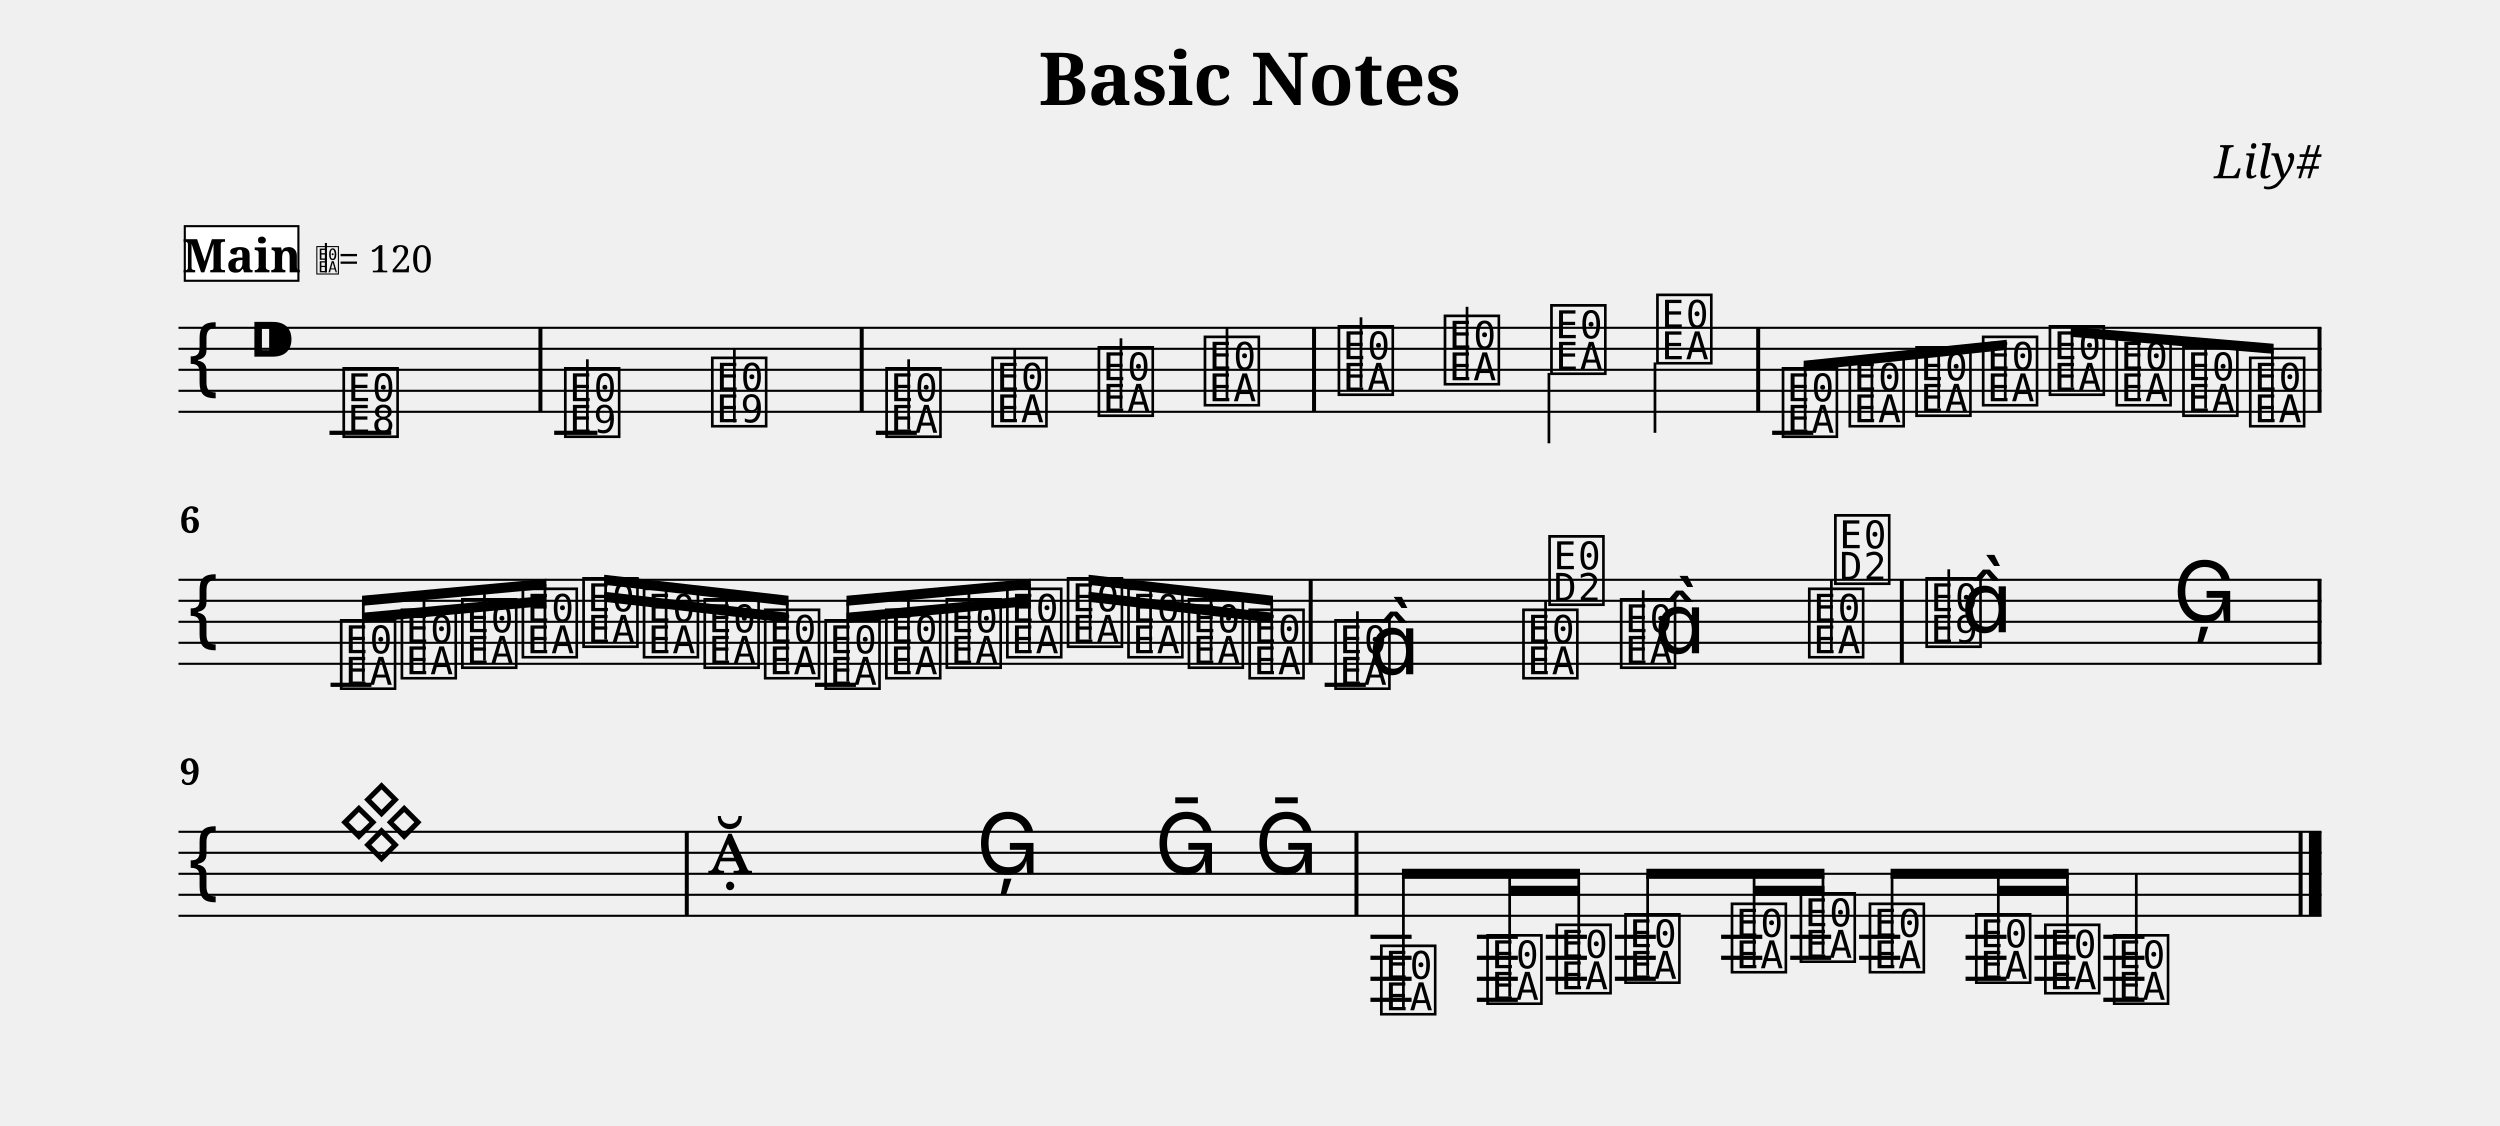
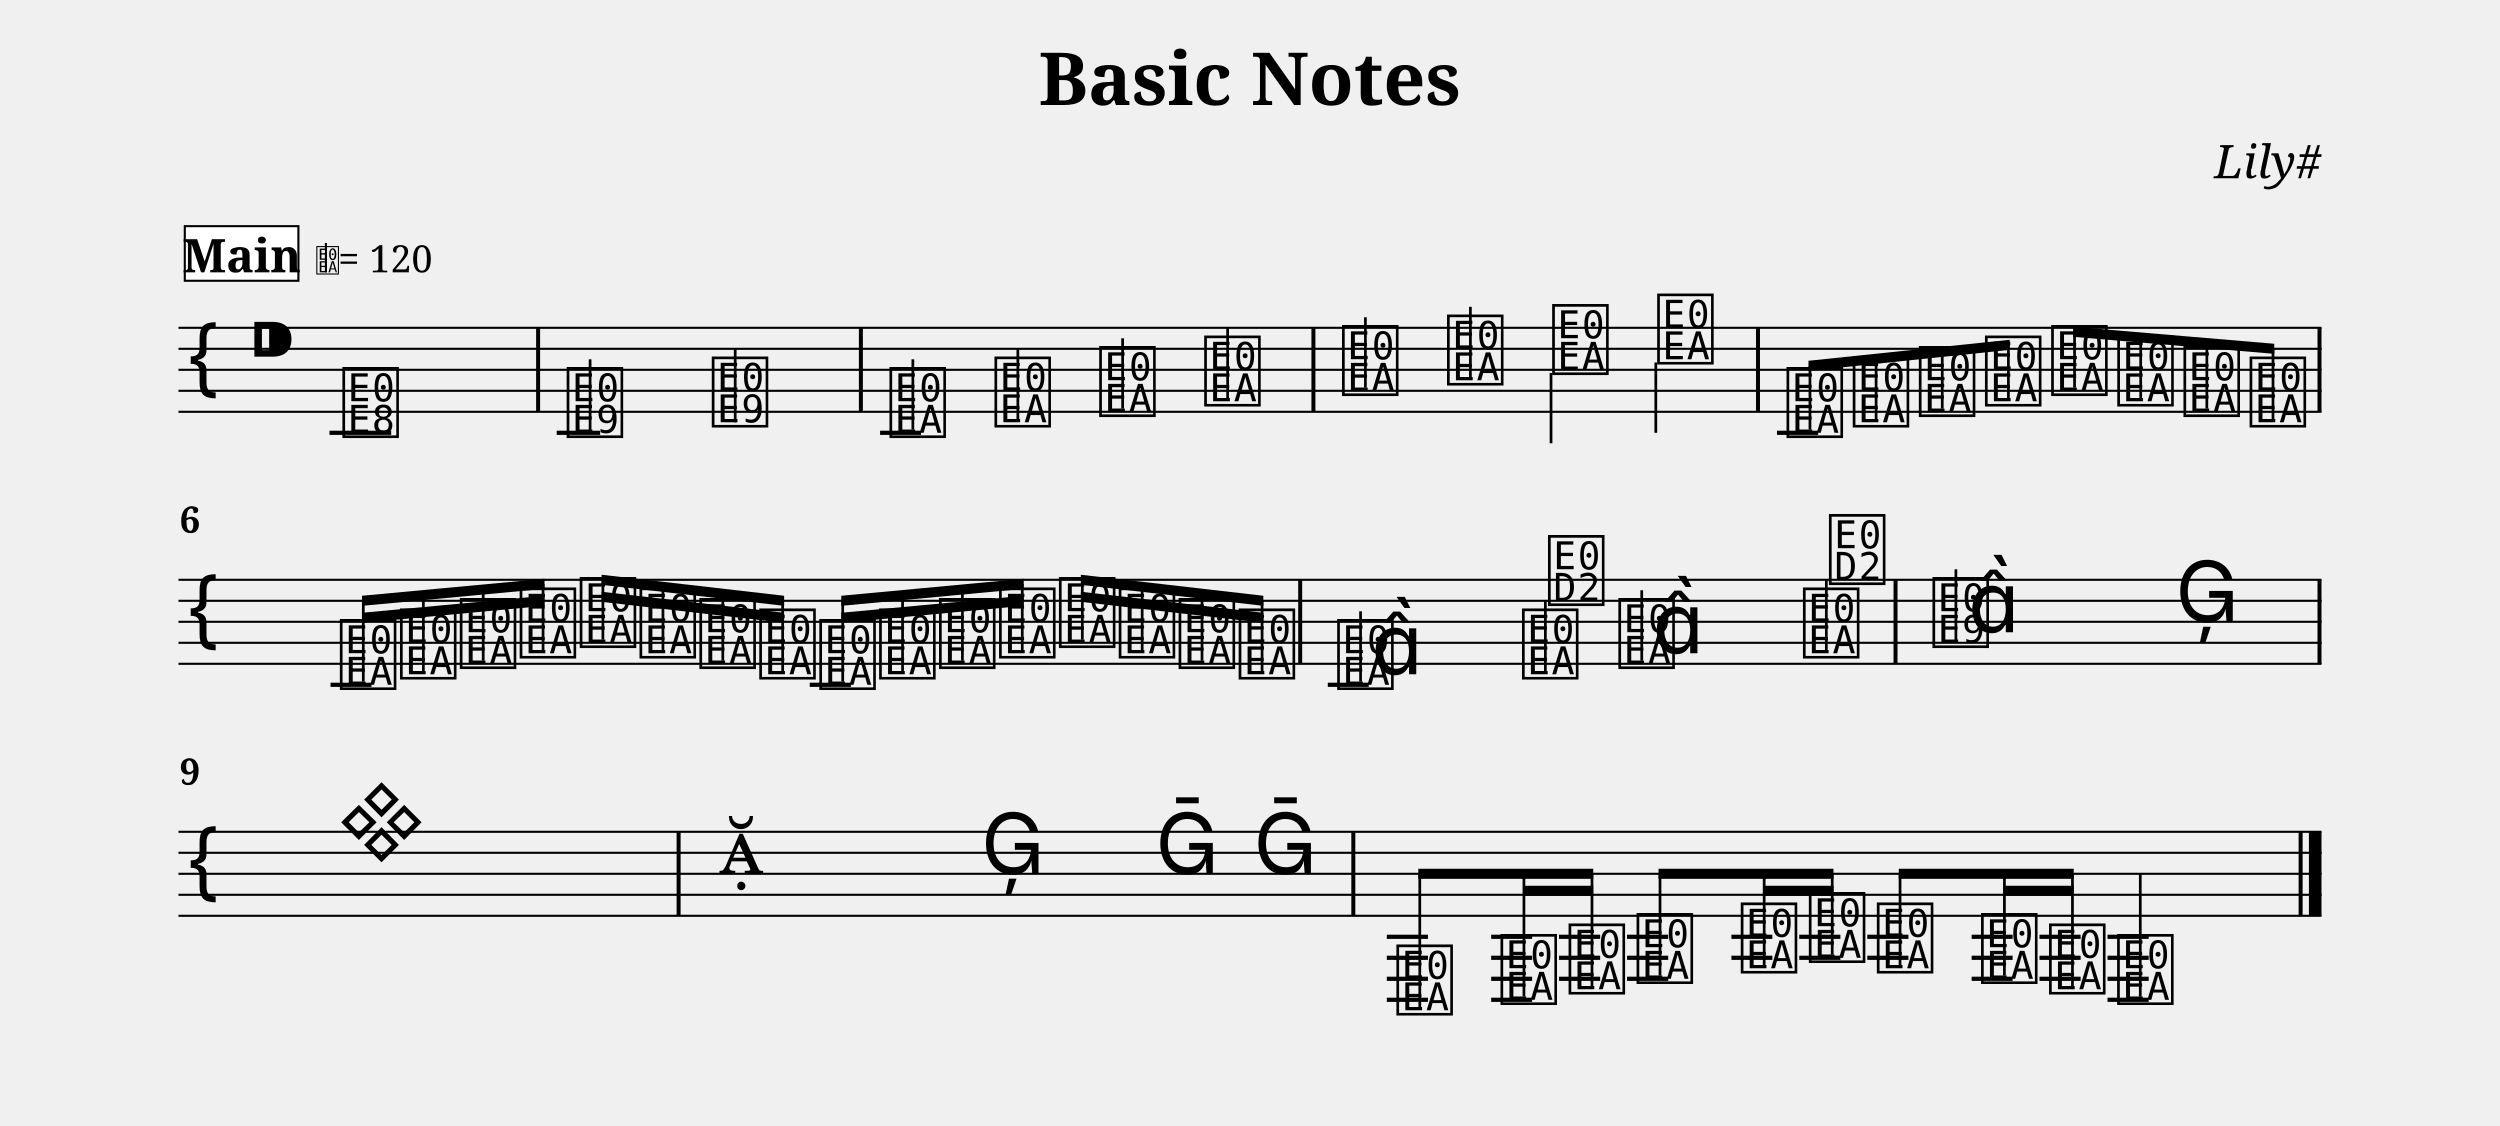
<svg xmlns="http://www.w3.org/2000/svg" width="1190.5" height="536.1" viewBox="0 0 119.05 53.61" font-family="serif">
  <style>
  @font-face { font-family: 'Emmentaler'; src: local('Emmentaler'); }
  .music { font-family: 'Emmentaler', serif; }
</style>
  <text x="59.52" y="5.00" font-size="3.49" font-weight="bold" text-anchor="middle" data-pos="79">Basic Notes</text>
  <text x="110.55" y="8.49" font-size="2.20" font-style="italic" text-anchor="end" data-pos="102">Lily#</text>
  <g transform="translate(8.50,0.00) scale(1,1)">
    <line x1="0.00" y1="15.61" x2="102.05" y2="15.61" stroke="#000000" stroke-width="0.100" />
    <line x1="0.00" y1="16.61" x2="102.05" y2="16.61" stroke="#000000" stroke-width="0.100" />
    <line x1="0.00" y1="17.61" x2="102.05" y2="17.61" stroke="#000000" stroke-width="0.100" />
    <line x1="0.00" y1="18.61" x2="102.05" y2="18.61" stroke="#000000" stroke-width="0.100" />
    <line x1="0.00" y1="19.61" x2="102.05" y2="19.61" stroke="#000000" stroke-width="0.100" />
    <text class="music" x="0.30" y="18.61" font-size="4.00"></text>
    <text class="music" x="3.30" y="17.61" font-size="4.00" data-pos="121"></text>
    <line x1="7.19" y1="20.61" x2="10.13" y2="20.61" stroke="#000000" stroke-width="0.200" />
-     <line x1="17.89" y1="20.61" x2="19.95" y2="20.61" stroke="#000000" stroke-width="0.200" />
-     <line x1="33.21" y1="20.61" x2="35.16" y2="20.61" stroke="#000000" stroke-width="0.200" />
-     <line x1="75.89" y1="20.61" x2="77.85" y2="20.61" stroke="#000000" stroke-width="0.200" />
+     <line x1="18.01" y1="20.61" x2="20.08" y2="20.61" stroke="#000000" stroke-width="0.200" />
+     <line x1="33.41" y1="20.61" x2="35.36" y2="20.61" stroke="#000000" stroke-width="0.200" />
+     <line x1="76.12" y1="20.61" x2="78.08" y2="20.61" stroke="#000000" stroke-width="0.200" />
    <text class="music" x="7.68" y="20.61" font-size="4.00" data-pos="178"></text>
-     <text class="music" x="18.23" y="20.61" font-size="4.00" data-pos="222"></text>
-     <line x1="19.47" y1="20.61" x2="19.47" y2="17.11" stroke="#000000" stroke-width="0.130" />
-     <text class="music" x="25.23" y="20.11" font-size="4.00" data-pos="227"></text>
-     <line x1="26.47" y1="20.11" x2="26.47" y2="16.61" stroke="#000000" stroke-width="0.130" />
-     <text class="music" x="33.53" y="20.61" font-size="4.00" data-pos="282"></text>
-     <line x1="34.77" y1="20.46" x2="34.77" y2="17.11" stroke="#000000" stroke-width="0.130" />
-     <text class="music" x="38.58" y="20.11" font-size="4.00" data-pos="287"></text>
-     <line x1="39.82" y1="19.96" x2="39.82" y2="16.61" stroke="#000000" stroke-width="0.130" />
-     <text class="music" x="43.64" y="19.61" font-size="4.00" data-pos="289"></text>
-     <line x1="44.88" y1="19.46" x2="44.88" y2="16.11" stroke="#000000" stroke-width="0.130" />
-     <text class="music" x="48.69" y="19.11" font-size="4.00" data-pos="291"></text>
-     <line x1="49.93" y1="18.96" x2="49.93" y2="15.61" stroke="#000000" stroke-width="0.130" />
-     <text class="music" x="55.07" y="18.61" font-size="4.00" data-pos="338"></text>
-     <line x1="56.31" y1="18.46" x2="56.31" y2="15.11" stroke="#000000" stroke-width="0.130" />
-     <text class="music" x="60.12" y="18.11" font-size="4.00" data-pos="343"></text>
-     <line x1="61.36" y1="17.96" x2="61.36" y2="14.61" stroke="#000000" stroke-width="0.130" />
-     <text class="music" x="65.19" y="17.61" font-size="4.00" data-pos="345"></text>
-     <line x1="65.26" y1="17.76" x2="65.26" y2="21.11" stroke="#000000" stroke-width="0.130" />
-     <text class="music" x="70.24" y="17.11" font-size="4.00" data-pos="347"></text>
-     <line x1="70.31" y1="17.26" x2="70.31" y2="20.61" stroke="#000000" stroke-width="0.130" />
-     <text class="music" x="76.22" y="20.61" font-size="4.00" data-pos="394"></text>
-     <text class="music" x="79.40" y="20.11" font-size="4.00" data-pos="399"></text>
-     <text class="music" x="82.58" y="19.61" font-size="4.00" data-pos="401"></text>
-     <text class="music" x="85.75" y="19.11" font-size="4.00" data-pos="403"></text>
-     <text class="music" x="88.93" y="18.61" font-size="4.00" data-pos="405"></text>
-     <text class="music" x="92.11" y="19.11" font-size="4.00" data-pos="407"></text>
-     <text class="music" x="95.29" y="19.61" font-size="4.00" data-pos="409"></text>
-     <text class="music" x="98.47" y="20.11" font-size="4.00" data-pos="411"></text>
-     <rect x="17.14" y="15.61" width="0.19" height="4.00" data-pos="183" />
-     <rect x="32.44" y="15.61" width="0.19" height="4.00" data-pos="230" />
-     <rect x="53.98" y="15.61" width="0.19" height="4.00" data-pos="293" />
-     <rect x="75.13" y="15.61" width="0.19" height="4.00" data-pos="349" />
+     <text class="music" x="18.36" y="20.61" font-size="4.00" data-pos="222"></text>
+     <line x1="19.60" y1="20.61" x2="19.60" y2="17.11" stroke="#000000" stroke-width="0.130" />
+     <text class="music" x="25.27" y="20.11" font-size="4.00" data-pos="227"></text>
+     <line x1="26.51" y1="20.11" x2="26.51" y2="16.61" stroke="#000000" stroke-width="0.130" />
+     <text class="music" x="33.73" y="20.61" font-size="4.00" data-pos="282"></text>
+     <line x1="34.97" y1="20.46" x2="34.97" y2="17.11" stroke="#000000" stroke-width="0.130" />
+     <text class="music" x="38.73" y="20.11" font-size="4.00" data-pos="287"></text>
+     <line x1="39.97" y1="19.96" x2="39.97" y2="16.61" stroke="#000000" stroke-width="0.130" />
+     <text class="music" x="43.72" y="19.61" font-size="4.00" data-pos="289"></text>
+     <line x1="44.96" y1="19.46" x2="44.96" y2="16.11" stroke="#000000" stroke-width="0.130" />
+     <text class="music" x="48.72" y="19.11" font-size="4.00" data-pos="291"></text>
+     <line x1="49.96" y1="18.96" x2="49.96" y2="15.61" stroke="#000000" stroke-width="0.130" />
+     <text class="music" x="55.28" y="18.61" font-size="4.00" data-pos="338"></text>
+     <line x1="56.52" y1="18.46" x2="56.52" y2="15.11" stroke="#000000" stroke-width="0.130" />
+     <text class="music" x="60.28" y="18.11" font-size="4.00" data-pos="343"></text>
+     <line x1="61.52" y1="17.96" x2="61.52" y2="14.61" stroke="#000000" stroke-width="0.130" />
+     <text class="music" x="65.29" y="17.61" font-size="4.00" data-pos="345"></text>
+     <line x1="65.36" y1="17.76" x2="65.36" y2="21.11" stroke="#000000" stroke-width="0.130" />
+     <text class="music" x="70.29" y="17.11" font-size="4.00" data-pos="347"></text>
+     <line x1="70.35" y1="17.26" x2="70.35" y2="20.61" stroke="#000000" stroke-width="0.130" />
+     <text class="music" x="76.45" y="20.61" font-size="4.00" data-pos="394"></text>
+     <text class="music" x="79.60" y="20.11" font-size="4.00" data-pos="399"></text>
+     <text class="music" x="82.75" y="19.61" font-size="4.00" data-pos="401"></text>
+     <text class="music" x="85.90" y="19.11" font-size="4.00" data-pos="403"></text>
+     <text class="music" x="89.05" y="18.61" font-size="4.00" data-pos="405"></text>
+     <text class="music" x="92.20" y="19.11" font-size="4.00" data-pos="407"></text>
+     <text class="music" x="95.35" y="19.61" font-size="4.00" data-pos="409"></text>
+     <text class="music" x="98.50" y="20.11" font-size="4.00" data-pos="411"></text>
+     <rect x="17.03" y="15.61" width="0.19" height="4.00" data-pos="183" />
+     <rect x="32.40" y="15.61" width="0.19" height="4.00" data-pos="230" />
+     <rect x="53.95" y="15.61" width="0.19" height="4.00" data-pos="293" />
+     <rect x="75.12" y="15.61" width="0.19" height="4.00" data-pos="349" />
    <rect x="101.86" y="15.61" width="0.19" height="4.00" data-pos="413" />
-     <polygon points="77.39,17.18 87.06,16.18 87.06,16.66 77.39,17.66" />
-     <line x1="77.46" y1="20.46" x2="77.46" y2="17.42" stroke="#000000" stroke-width="0.130" />
-     <line x1="80.64" y1="19.96" x2="80.64" y2="17.09" stroke="#000000" stroke-width="0.130" />
-     <line x1="83.82" y1="19.46" x2="83.82" y2="16.76" stroke="#000000" stroke-width="0.130" />
-     <line x1="86.99" y1="18.96" x2="86.99" y2="16.43" stroke="#000000" stroke-width="0.130" />
-     <polygon points="90.11,15.56 99.77,16.37 99.77,16.85 90.11,16.04" />
-     <line x1="90.17" y1="18.46" x2="90.17" y2="15.81" stroke="#000000" stroke-width="0.130" />
-     <line x1="93.35" y1="18.96" x2="93.35" y2="16.07" stroke="#000000" stroke-width="0.130" />
-     <line x1="96.53" y1="19.46" x2="96.53" y2="16.34" stroke="#000000" stroke-width="0.130" />
-     <line x1="99.71" y1="19.96" x2="99.71" y2="16.61" stroke="#000000" stroke-width="0.130" />
+     <polygon points="77.62,17.18 87.20,16.18 87.20,16.66 77.62,17.66" />
+     <line x1="77.69" y1="20.46" x2="77.69" y2="17.42" stroke="#000000" stroke-width="0.130" />
+     <line x1="80.84" y1="19.96" x2="80.84" y2="17.09" stroke="#000000" stroke-width="0.130" />
+     <line x1="83.99" y1="19.46" x2="83.99" y2="16.76" stroke="#000000" stroke-width="0.130" />
+     <line x1="87.14" y1="18.96" x2="87.14" y2="16.43" stroke="#000000" stroke-width="0.130" />
+     <polygon points="90.22,15.56 99.80,16.37 99.80,16.85 90.22,16.04" />
+     <line x1="90.29" y1="18.46" x2="90.29" y2="15.81" stroke="#000000" stroke-width="0.130" />
+     <line x1="93.44" y1="18.96" x2="93.44" y2="16.07" stroke="#000000" stroke-width="0.130" />
+     <line x1="96.59" y1="19.46" x2="96.59" y2="16.34" stroke="#000000" stroke-width="0.130" />
+     <line x1="99.74" y1="19.96" x2="99.74" y2="16.61" stroke="#000000" stroke-width="0.130" />
    <line x1="0.00" y1="27.61" x2="102.05" y2="27.61" stroke="#000000" stroke-width="0.100" />
    <line x1="0.00" y1="28.61" x2="102.05" y2="28.61" stroke="#000000" stroke-width="0.100" />
    <line x1="0.00" y1="29.61" x2="102.05" y2="29.61" stroke="#000000" stroke-width="0.100" />
    <line x1="0.00" y1="30.61" x2="102.05" y2="30.61" stroke="#000000" stroke-width="0.100" />
    <line x1="0.00" y1="31.61" x2="102.05" y2="31.61" stroke="#000000" stroke-width="0.100" />
    <text class="music" x="0.30" y="30.61" font-size="4.00"></text>
    <line x1="7.24" y1="32.61" x2="9.19" y2="32.61" stroke="#000000" stroke-width="0.200" />
-     <line x1="30.31" y1="32.61" x2="32.26" y2="32.61" stroke="#000000" stroke-width="0.200" />
-     <line x1="54.58" y1="32.61" x2="56.54" y2="32.61" stroke="#000000" stroke-width="0.200" />
+     <line x1="30.06" y1="32.61" x2="32.02" y2="32.61" stroke="#000000" stroke-width="0.200" />
+     <line x1="54.73" y1="32.61" x2="56.68" y2="32.61" stroke="#000000" stroke-width="0.200" />
    <text class="music" x="7.56" y="32.61" font-size="4.00" data-pos="462"></text>
-     <text class="music" x="10.45" y="32.11" font-size="4.00" data-pos="468"></text>
-     <text class="music" x="13.33" y="31.61" font-size="4.00" data-pos="470"></text>
-     <text class="music" x="16.21" y="31.11" font-size="4.00" data-pos="472"></text>
-     <text class="music" x="19.10" y="30.61" font-size="4.00" data-pos="474"></text>
-     <text class="music" x="21.98" y="31.11" font-size="4.00" data-pos="476"></text>
-     <text class="music" x="24.87" y="31.61" font-size="4.00" data-pos="478"></text>
-     <text class="music" x="27.75" y="32.11" font-size="4.00" data-pos="480"></text>
-     <text class="music" x="30.63" y="32.61" font-size="4.00" data-pos="482"></text>
-     <text class="music" x="33.52" y="32.11" font-size="4.00" data-pos="484"></text>
-     <text class="music" x="36.40" y="31.61" font-size="4.00" data-pos="486"></text>
-     <text class="music" x="39.28" y="31.11" font-size="4.00" data-pos="488"></text>
-     <text class="music" x="42.17" y="30.61" font-size="4.00" data-pos="490"></text>
-     <text class="music" x="45.05" y="31.11" font-size="4.00" data-pos="492"></text>
-     <text class="music" x="47.93" y="31.61" font-size="4.00" data-pos="494"></text>
-     <text class="music" x="50.82" y="32.11" font-size="4.00" data-pos="496"></text>
-     <text class="music" x="54.91" y="32.61" font-size="4.00" data-pos="533"></text>
-     <line x1="56.14" y1="32.46" x2="56.14" y2="29.11" stroke="#000000" stroke-width="0.130" />
-     <text class="music" x="56.66" y="32.11" font-size="4.00"></text>
-     <text class="music" x="63.86" y="32.11" font-size="4.00" data-pos="539"></text>
-     <line x1="65.10" y1="31.96" x2="65.10" y2="28.61" stroke="#000000" stroke-width="0.130" />
-     <text class="music" x="65.10" y="28.61" font-size="4.00"></text>
-     <text class="music" x="68.51" y="31.61" font-size="4.00" data-pos="542"></text>
-     <line x1="69.75" y1="31.46" x2="69.75" y2="28.11" stroke="#000000" stroke-width="0.130" />
-     <text class="music" x="70.27" y="31.11" font-size="4.00"></text>
-     <text class="music" x="77.47" y="31.11" font-size="4.00" data-pos="546"></text>
-     <line x1="78.71" y1="30.96" x2="78.71" y2="27.61" stroke="#000000" stroke-width="0.130" />
-     <text class="music" x="78.71" y="27.61" font-size="4.00"></text>
-     <text class="music" x="83.06" y="30.61" font-size="4.00" data-pos="585"></text>
-     <line x1="84.30" y1="30.61" x2="84.30" y2="27.11" stroke="#000000" stroke-width="0.130" />
-     <text class="music" x="84.88" y="30.11" font-size="4.00"></text>
-     <text class="music" x="94.97" y="29.61" font-size="4.00" data-pos="591"></text>
-     <rect x="53.82" y="27.61" width="0.19" height="4.00" data-pos="498" />
-     <rect x="81.97" y="27.61" width="0.19" height="4.00" data-pos="549" />
+     <text class="music" x="10.42" y="32.11" font-size="4.00" data-pos="468"></text>
+     <text class="music" x="13.27" y="31.61" font-size="4.00" data-pos="470"></text>
+     <text class="music" x="16.12" y="31.11" font-size="4.00" data-pos="472"></text>
+     <text class="music" x="18.98" y="30.61" font-size="4.00" data-pos="474"></text>
+     <text class="music" x="21.83" y="31.11" font-size="4.00" data-pos="476"></text>
+     <text class="music" x="24.68" y="31.61" font-size="4.00" data-pos="478"></text>
+     <text class="music" x="27.53" y="32.11" font-size="4.00" data-pos="480"></text>
+     <text class="music" x="30.39" y="32.61" font-size="4.00" data-pos="482"></text>
+     <text class="music" x="33.24" y="32.11" font-size="4.00" data-pos="484"></text>
+     <text class="music" x="36.09" y="31.61" font-size="4.00" data-pos="486"></text>
+     <text class="music" x="38.95" y="31.11" font-size="4.00" data-pos="488"></text>
+     <text class="music" x="41.80" y="30.61" font-size="4.00" data-pos="490"></text>
+     <text class="music" x="44.65" y="31.11" font-size="4.00" data-pos="492"></text>
+     <text class="music" x="47.50" y="31.61" font-size="4.00" data-pos="494"></text>
+     <text class="music" x="50.36" y="32.11" font-size="4.00" data-pos="496"></text>
+     <text class="music" x="55.05" y="32.61" font-size="4.00" data-pos="533"></text>
+     <line x1="56.29" y1="32.46" x2="56.29" y2="29.11" stroke="#000000" stroke-width="0.130" />
+     <text class="music" x="56.80" y="32.11" font-size="4.00"></text>
+     <text class="music" x="63.85" y="32.11" font-size="4.00" data-pos="539"></text>
+     <line x1="65.09" y1="31.96" x2="65.09" y2="28.61" stroke="#000000" stroke-width="0.130" />
+     <text class="music" x="65.09" y="28.61" font-size="4.00"></text>
+     <text class="music" x="68.44" y="31.61" font-size="4.00" data-pos="542"></text>
+     <line x1="69.68" y1="31.46" x2="69.68" y2="28.11" stroke="#000000" stroke-width="0.130" />
+     <text class="music" x="70.19" y="31.11" font-size="4.00"></text>
+     <text class="music" x="77.23" y="31.11" font-size="4.00" data-pos="546"></text>
+     <line x1="78.47" y1="30.96" x2="78.47" y2="27.61" stroke="#000000" stroke-width="0.130" />
+     <text class="music" x="78.47" y="27.61" font-size="4.00"></text>
+     <text class="music" x="83.40" y="30.61" font-size="4.00" data-pos="585"></text>
+     <line x1="84.64" y1="30.61" x2="84.64" y2="27.11" stroke="#000000" stroke-width="0.130" />
+     <text class="music" x="85.22" y="30.11" font-size="4.00"></text>
+     <text class="music" x="95.09" y="29.61" font-size="4.00" data-pos="591"></text>
+     <rect x="53.32" y="27.61" width="0.19" height="4.00" data-pos="498" />
+     <rect x="81.67" y="27.61" width="0.19" height="4.00" data-pos="549" />
    <rect x="101.86" y="27.61" width="0.19" height="4.00" data-pos="594" />
-     <polygon points="8.74,29.18 17.52,28.37 17.52,28.85 8.74,29.66" />
-     <polygon points="8.74,28.37 17.52,27.56 17.52,28.04 8.74,28.85" />
+     <polygon points="8.74,29.18 17.43,28.37 17.43,28.85 8.74,29.66" />
+     <polygon points="8.74,28.37 17.43,27.56 17.43,28.04 8.74,28.85" />
    <line x1="8.80" y1="32.46" x2="8.80" y2="28.61" stroke="#000000" stroke-width="0.130" />
-     <line x1="11.69" y1="31.96" x2="11.69" y2="28.34" stroke="#000000" stroke-width="0.130" />
-     <line x1="14.57" y1="31.46" x2="14.57" y2="28.07" stroke="#000000" stroke-width="0.130" />
-     <line x1="17.45" y1="30.96" x2="17.45" y2="27.81" stroke="#000000" stroke-width="0.130" />
-     <polygon points="20.27,28.18 29.05,29.18 29.05,29.66 20.27,28.66" />
-     <polygon points="20.27,27.37 29.05,28.37 29.05,28.85 20.27,27.85" />
-     <line x1="20.34" y1="30.46" x2="20.34" y2="27.62" stroke="#000000" stroke-width="0.130" />
-     <line x1="23.22" y1="30.96" x2="23.22" y2="27.95" stroke="#000000" stroke-width="0.130" />
-     <line x1="26.10" y1="31.46" x2="26.10" y2="28.28" stroke="#000000" stroke-width="0.130" />
-     <line x1="28.99" y1="31.96" x2="28.99" y2="28.61" stroke="#000000" stroke-width="0.130" />
-     <polygon points="31.81,29.18 40.59,28.37 40.59,28.85 31.81,29.66" />
-     <polygon points="31.81,28.37 40.59,27.56 40.59,28.04 31.81,28.85" />
-     <line x1="31.87" y1="32.46" x2="31.87" y2="28.61" stroke="#000000" stroke-width="0.130" />
-     <line x1="34.76" y1="31.96" x2="34.76" y2="28.34" stroke="#000000" stroke-width="0.130" />
-     <line x1="37.64" y1="31.46" x2="37.64" y2="28.07" stroke="#000000" stroke-width="0.130" />
-     <line x1="40.52" y1="30.96" x2="40.52" y2="27.81" stroke="#000000" stroke-width="0.130" />
-     <polygon points="43.34,28.18 52.12,29.18 52.12,29.66 43.34,28.66" />
-     <polygon points="43.34,27.37 52.12,28.37 52.12,28.85 43.34,27.85" />
-     <line x1="43.41" y1="30.46" x2="43.41" y2="27.62" stroke="#000000" stroke-width="0.130" />
-     <line x1="46.29" y1="30.96" x2="46.29" y2="27.95" stroke="#000000" stroke-width="0.130" />
-     <line x1="49.17" y1="31.46" x2="49.17" y2="28.28" stroke="#000000" stroke-width="0.130" />
-     <line x1="52.06" y1="31.96" x2="52.06" y2="28.61" stroke="#000000" stroke-width="0.130" />
+     <line x1="11.66" y1="31.96" x2="11.66" y2="28.34" stroke="#000000" stroke-width="0.130" />
+     <line x1="14.51" y1="31.46" x2="14.51" y2="28.08" stroke="#000000" stroke-width="0.130" />
+     <line x1="17.36" y1="30.96" x2="17.36" y2="27.81" stroke="#000000" stroke-width="0.130" />
+     <polygon points="20.15,28.18 28.84,29.18 28.84,29.66 20.15,28.66" />
+     <polygon points="20.15,27.37 28.84,28.37 28.84,28.85 20.15,27.85" />
+     <line x1="20.21" y1="30.46" x2="20.21" y2="27.62" stroke="#000000" stroke-width="0.130" />
+     <line x1="23.07" y1="30.96" x2="23.07" y2="27.95" stroke="#000000" stroke-width="0.130" />
+     <line x1="25.92" y1="31.46" x2="25.92" y2="28.28" stroke="#000000" stroke-width="0.130" />
+     <line x1="28.77" y1="31.96" x2="28.77" y2="28.61" stroke="#000000" stroke-width="0.130" />
+     <polygon points="31.56,29.18 40.25,28.37 40.25,28.85 31.56,29.66" />
+     <polygon points="31.56,28.37 40.25,27.56 40.25,28.04 31.56,28.85" />
+     <line x1="31.63" y1="32.46" x2="31.63" y2="28.61" stroke="#000000" stroke-width="0.130" />
+     <line x1="34.48" y1="31.96" x2="34.48" y2="28.34" stroke="#000000" stroke-width="0.130" />
+     <line x1="37.33" y1="31.46" x2="37.33" y2="28.08" stroke="#000000" stroke-width="0.130" />
+     <line x1="40.18" y1="30.96" x2="40.18" y2="27.81" stroke="#000000" stroke-width="0.130" />
+     <polygon points="42.97,28.18 51.66,29.18 51.66,29.66 42.97,28.66" />
+     <polygon points="42.97,27.37 51.66,28.37 51.66,28.85 42.97,27.85" />
+     <line x1="43.04" y1="30.46" x2="43.04" y2="27.62" stroke="#000000" stroke-width="0.130" />
+     <line x1="45.89" y1="30.96" x2="45.89" y2="27.95" stroke="#000000" stroke-width="0.130" />
+     <line x1="48.74" y1="31.46" x2="48.74" y2="28.28" stroke="#000000" stroke-width="0.130" />
+     <line x1="51.60" y1="31.96" x2="51.60" y2="28.61" stroke="#000000" stroke-width="0.130" />
    <line x1="0.00" y1="39.61" x2="102.05" y2="39.61" stroke="#000000" stroke-width="0.100" />
    <line x1="0.00" y1="40.61" x2="102.05" y2="40.61" stroke="#000000" stroke-width="0.100" />
    <line x1="0.00" y1="41.61" x2="102.05" y2="41.61" stroke="#000000" stroke-width="0.100" />
    <line x1="0.00" y1="42.61" x2="102.05" y2="42.61" stroke="#000000" stroke-width="0.100" />
    <line x1="0.00" y1="43.61" x2="102.05" y2="43.61" stroke="#000000" stroke-width="0.100" />
    <text class="music" x="0.30" y="42.61" font-size="4.00"></text>
-     <line x1="56.76" y1="44.61" x2="58.72" y2="44.61" stroke="#000000" stroke-width="0.200" />
-     <line x1="56.76" y1="45.61" x2="58.72" y2="45.61" stroke="#000000" stroke-width="0.200" />
-     <line x1="56.76" y1="46.61" x2="58.72" y2="46.61" stroke="#000000" stroke-width="0.200" />
-     <line x1="56.76" y1="47.61" x2="58.72" y2="47.61" stroke="#000000" stroke-width="0.200" />
-     <line x1="61.83" y1="44.61" x2="63.78" y2="44.61" stroke="#000000" stroke-width="0.200" />
-     <line x1="61.83" y1="45.61" x2="63.78" y2="45.61" stroke="#000000" stroke-width="0.200" />
-     <line x1="61.83" y1="46.61" x2="63.78" y2="46.61" stroke="#000000" stroke-width="0.200" />
-     <line x1="61.83" y1="47.61" x2="63.78" y2="47.61" stroke="#000000" stroke-width="0.200" />
-     <line x1="65.11" y1="44.61" x2="67.07" y2="44.61" stroke="#000000" stroke-width="0.200" />
-     <line x1="65.11" y1="45.61" x2="67.07" y2="45.61" stroke="#000000" stroke-width="0.200" />
-     <line x1="65.11" y1="46.61" x2="67.07" y2="46.61" stroke="#000000" stroke-width="0.200" />
-     <line x1="68.40" y1="44.61" x2="70.35" y2="44.61" stroke="#000000" stroke-width="0.200" />
-     <line x1="68.40" y1="45.61" x2="70.35" y2="45.61" stroke="#000000" stroke-width="0.200" />
-     <line x1="68.40" y1="46.61" x2="70.35" y2="46.61" stroke="#000000" stroke-width="0.200" />
-     <line x1="73.46" y1="44.61" x2="75.42" y2="44.61" stroke="#000000" stroke-width="0.200" />
-     <line x1="73.46" y1="45.61" x2="75.42" y2="45.61" stroke="#000000" stroke-width="0.200" />
-     <line x1="76.75" y1="44.61" x2="78.70" y2="44.61" stroke="#000000" stroke-width="0.200" />
-     <line x1="76.75" y1="45.61" x2="78.70" y2="45.61" stroke="#000000" stroke-width="0.200" />
-     <line x1="80.03" y1="44.61" x2="81.99" y2="44.61" stroke="#000000" stroke-width="0.200" />
-     <line x1="80.03" y1="45.61" x2="81.99" y2="45.61" stroke="#000000" stroke-width="0.200" />
-     <line x1="85.10" y1="44.61" x2="87.05" y2="44.61" stroke="#000000" stroke-width="0.200" />
-     <line x1="85.10" y1="45.61" x2="87.05" y2="45.61" stroke="#000000" stroke-width="0.200" />
-     <line x1="85.10" y1="46.61" x2="87.05" y2="46.61" stroke="#000000" stroke-width="0.200" />
-     <line x1="88.38" y1="44.61" x2="90.34" y2="44.61" stroke="#000000" stroke-width="0.200" />
-     <line x1="88.38" y1="45.61" x2="90.34" y2="45.61" stroke="#000000" stroke-width="0.200" />
-     <line x1="88.38" y1="46.61" x2="90.34" y2="46.61" stroke="#000000" stroke-width="0.200" />
-     <line x1="91.66" y1="44.61" x2="93.62" y2="44.61" stroke="#000000" stroke-width="0.200" />
-     <line x1="91.66" y1="45.61" x2="93.62" y2="45.61" stroke="#000000" stroke-width="0.200" />
-     <line x1="91.66" y1="46.61" x2="93.62" y2="46.61" stroke="#000000" stroke-width="0.200" />
-     <line x1="91.66" y1="47.61" x2="93.62" y2="47.61" stroke="#000000" stroke-width="0.200" />
+     <line x1="57.54" y1="44.61" x2="59.50" y2="44.61" stroke="#000000" stroke-width="0.200" />
+     <line x1="57.54" y1="45.61" x2="59.50" y2="45.61" stroke="#000000" stroke-width="0.200" />
+     <line x1="57.54" y1="46.61" x2="59.50" y2="46.61" stroke="#000000" stroke-width="0.200" />
+     <line x1="57.54" y1="47.61" x2="59.50" y2="47.61" stroke="#000000" stroke-width="0.200" />
+     <line x1="62.51" y1="44.61" x2="64.46" y2="44.61" stroke="#000000" stroke-width="0.200" />
+     <line x1="62.51" y1="45.61" x2="64.46" y2="45.61" stroke="#000000" stroke-width="0.200" />
+     <line x1="62.51" y1="46.61" x2="64.46" y2="46.61" stroke="#000000" stroke-width="0.200" />
+     <line x1="62.51" y1="47.61" x2="64.46" y2="47.61" stroke="#000000" stroke-width="0.200" />
+     <line x1="65.74" y1="44.61" x2="67.70" y2="44.61" stroke="#000000" stroke-width="0.200" />
+     <line x1="65.74" y1="45.61" x2="67.70" y2="45.61" stroke="#000000" stroke-width="0.200" />
+     <line x1="65.74" y1="46.61" x2="67.70" y2="46.61" stroke="#000000" stroke-width="0.200" />
+     <line x1="68.98" y1="44.61" x2="70.94" y2="44.61" stroke="#000000" stroke-width="0.200" />
+     <line x1="68.98" y1="45.61" x2="70.94" y2="45.61" stroke="#000000" stroke-width="0.200" />
+     <line x1="68.98" y1="46.61" x2="70.94" y2="46.61" stroke="#000000" stroke-width="0.200" />
+     <line x1="73.95" y1="44.61" x2="75.90" y2="44.61" stroke="#000000" stroke-width="0.200" />
+     <line x1="73.95" y1="45.61" x2="75.90" y2="45.61" stroke="#000000" stroke-width="0.200" />
+     <line x1="77.18" y1="44.61" x2="79.14" y2="44.61" stroke="#000000" stroke-width="0.200" />
+     <line x1="77.18" y1="45.61" x2="79.14" y2="45.61" stroke="#000000" stroke-width="0.200" />
+     <line x1="80.42" y1="44.61" x2="82.38" y2="44.61" stroke="#000000" stroke-width="0.200" />
+     <line x1="80.42" y1="45.61" x2="82.38" y2="45.61" stroke="#000000" stroke-width="0.200" />
+     <line x1="85.39" y1="44.61" x2="87.34" y2="44.61" stroke="#000000" stroke-width="0.200" />
+     <line x1="85.39" y1="45.61" x2="87.34" y2="45.61" stroke="#000000" stroke-width="0.200" />
+     <line x1="85.39" y1="46.61" x2="87.34" y2="46.61" stroke="#000000" stroke-width="0.200" />
+     <line x1="88.62" y1="44.61" x2="90.58" y2="44.61" stroke="#000000" stroke-width="0.200" />
+     <line x1="88.62" y1="45.61" x2="90.58" y2="45.61" stroke="#000000" stroke-width="0.200" />
+     <line x1="88.62" y1="46.61" x2="90.58" y2="46.61" stroke="#000000" stroke-width="0.200" />
+     <line x1="91.86" y1="44.61" x2="93.82" y2="44.61" stroke="#000000" stroke-width="0.200" />
+     <line x1="91.86" y1="45.61" x2="93.82" y2="45.61" stroke="#000000" stroke-width="0.200" />
+     <line x1="91.86" y1="46.61" x2="93.82" y2="46.61" stroke="#000000" stroke-width="0.200" />
+     <line x1="91.86" y1="47.61" x2="93.82" y2="47.61" stroke="#000000" stroke-width="0.200" />
    <text class="music" x="7.56" y="40.61" font-size="4.00" data-pos="650"></text>
-     <text class="music" x="25.20" y="41.61" font-size="4.00" data-pos="691"></text>
-     <text class="music" x="37.98" y="41.61" font-size="4.00" data-pos="696"></text>
-     <text class="music" x="46.48" y="41.61" font-size="4.00" data-pos="699"></text>
-     <text class="music" x="51.24" y="41.61" font-size="4.00" data-pos="702"></text>
-     <text class="music" x="57.09" y="48.11" font-size="4.00" data-pos="753"></text>
-     <text class="music" x="62.15" y="47.61" font-size="4.00" data-pos="759"></text>
-     <text class="music" x="65.44" y="47.11" font-size="4.00" data-pos="763"></text>
-     <text class="music" x="68.72" y="46.61" font-size="4.00" data-pos="765"></text>
-     <text class="music" x="73.79" y="46.11" font-size="4.00" data-pos="768"></text>
-     <text class="music" x="77.07" y="45.61" font-size="4.00" data-pos="772"></text>
-     <text class="music" x="80.36" y="46.11" font-size="4.00" data-pos="774"></text>
-     <text class="music" x="85.42" y="46.61" font-size="4.00" data-pos="777"></text>
-     <text class="music" x="88.71" y="47.11" font-size="4.00" data-pos="781"></text>
-     <text class="music" x="91.99" y="47.61" font-size="4.00" data-pos="783"></text>
-     <line x1="93.23" y1="47.46" x2="93.23" y2="41.61" stroke="#000000" stroke-width="0.130" />
-     <rect x="24.11" y="39.61" width="0.19" height="4.00" data-pos="655" />
-     <rect x="56.00" y="39.61" width="0.19" height="4.00" data-pos="705" />
+     <text class="music" x="25.73" y="41.61" font-size="4.00" data-pos="691"></text>
+     <text class="music" x="38.22" y="41.61" font-size="4.00" data-pos="696"></text>
+     <text class="music" x="46.52" y="41.61" font-size="4.00" data-pos="699"></text>
+     <text class="music" x="51.19" y="41.61" font-size="4.00" data-pos="702"></text>
+     <text class="music" x="57.87" y="48.11" font-size="4.00" data-pos="753"></text>
+     <text class="music" x="62.83" y="47.61" font-size="4.00" data-pos="759"></text>
+     <text class="music" x="66.07" y="47.11" font-size="4.00" data-pos="763"></text>
+     <text class="music" x="69.31" y="46.61" font-size="4.00" data-pos="765"></text>
+     <text class="music" x="74.27" y="46.11" font-size="4.00" data-pos="768"></text>
+     <text class="music" x="77.51" y="45.61" font-size="4.00" data-pos="772"></text>
+     <text class="music" x="80.75" y="46.11" font-size="4.00" data-pos="774"></text>
+     <text class="music" x="85.71" y="46.61" font-size="4.00" data-pos="777"></text>
+     <text class="music" x="88.95" y="47.11" font-size="4.00" data-pos="781"></text>
+     <text class="music" x="92.19" y="47.61" font-size="4.00" data-pos="783"></text>
+     <line x1="93.42" y1="47.46" x2="93.42" y2="41.61" stroke="#000000" stroke-width="0.130" />
+     <rect x="23.72" y="39.61" width="0.19" height="4.00" data-pos="655" />
+     <rect x="55.85" y="39.61" width="0.19" height="4.00" data-pos="705" />
    <rect x="100.96" y="39.61" width="0.19" height="4.00" data-pos="786" />
    <rect x="101.45" y="39.61" width="0.60" height="4.00" data-pos="786" />
-     <polygon points="63.39,42.18 66.74,42.18 66.74,42.66 63.39,42.66" />
-     <polygon points="58.26,41.37 66.74,41.37 66.74,41.85 58.26,41.85" />
-     <line x1="58.33" y1="47.96" x2="58.33" y2="41.61" stroke="#000000" stroke-width="0.130" />
-     <line x1="63.39" y1="47.46" x2="63.39" y2="41.61" stroke="#000000" stroke-width="0.130" />
-     <line x1="66.68" y1="46.96" x2="66.68" y2="41.61" stroke="#000000" stroke-width="0.130" />
-     <polygon points="75.03,42.18 78.38,42.18 78.38,42.66 75.03,42.66" />
-     <polygon points="69.90,41.37 78.38,41.37 78.38,41.85 69.90,41.85" />
-     <line x1="69.96" y1="46.46" x2="69.96" y2="41.61" stroke="#000000" stroke-width="0.130" />
-     <line x1="75.03" y1="45.96" x2="75.03" y2="41.61" stroke="#000000" stroke-width="0.130" />
-     <line x1="78.31" y1="45.46" x2="78.31" y2="41.61" stroke="#000000" stroke-width="0.130" />
-     <polygon points="86.66,42.18 90.01,42.18 90.01,42.66 86.66,42.66" />
-     <polygon points="81.53,41.37 90.01,41.37 90.01,41.85 81.53,41.85" />
-     <line x1="81.60" y1="45.96" x2="81.60" y2="41.61" stroke="#000000" stroke-width="0.130" />
-     <line x1="86.66" y1="46.46" x2="86.66" y2="41.61" stroke="#000000" stroke-width="0.130" />
-     <line x1="89.95" y1="46.96" x2="89.95" y2="41.61" stroke="#000000" stroke-width="0.130" />
+     <polygon points="64.07,42.18 67.37,42.18 67.37,42.66 64.07,42.66" />
+     <polygon points="59.04,41.37 67.37,41.37 67.37,41.85 59.04,41.85" />
+     <line x1="59.11" y1="47.96" x2="59.11" y2="41.61" stroke="#000000" stroke-width="0.130" />
+     <line x1="64.07" y1="47.46" x2="64.07" y2="41.61" stroke="#000000" stroke-width="0.130" />
+     <line x1="67.31" y1="46.96" x2="67.31" y2="41.61" stroke="#000000" stroke-width="0.130" />
+     <polygon points="75.51,42.18 78.81,42.18 78.81,42.66 75.51,42.66" />
+     <polygon points="70.48,41.37 78.81,41.37 78.81,41.85 70.48,41.85" />
+     <line x1="70.55" y1="46.46" x2="70.55" y2="41.61" stroke="#000000" stroke-width="0.130" />
+     <line x1="75.51" y1="45.96" x2="75.51" y2="41.61" stroke="#000000" stroke-width="0.130" />
+     <line x1="78.75" y1="45.46" x2="78.75" y2="41.61" stroke="#000000" stroke-width="0.130" />
+     <polygon points="86.95,42.18 90.25,42.18 90.25,42.66 86.95,42.66" />
+     <polygon points="81.92,41.37 90.25,41.37 90.25,41.85 81.92,41.85" />
+     <line x1="81.98" y1="45.96" x2="81.98" y2="41.61" stroke="#000000" stroke-width="0.130" />
+     <line x1="86.95" y1="46.46" x2="86.95" y2="41.61" stroke="#000000" stroke-width="0.130" />
+     <line x1="90.19" y1="46.96" x2="90.19" y2="41.61" stroke="#000000" stroke-width="0.130" />
    <text x="0.05" y="25.37" font-size="1.75" font-weight="bold">6</text>
    <text x="0.05" y="37.37" font-size="1.75" font-weight="bold">9</text>
    <rect x="0.30" y="10.77" width="5.41" height="2.60" fill="#FFFFFF" stroke="#000000" stroke-width="0.100" data-pos="806" />
    <text x="3.01" y="12.97" font-size="2.20" font-weight="bold" text-anchor="middle" data-pos="806">Main</text>
    <text class="music" x="6.51" y="12.97" font-size="1.60" data-pos="0"></text>
    <line x1="7.02" y1="12.97" x2="7.02" y2="11.57" stroke="#000000" stroke-width="0.100" data-pos="0" />
    <text x="7.61" y="12.97" font-size="1.80" data-pos="0">= 120</text>
  </g>
</svg>
